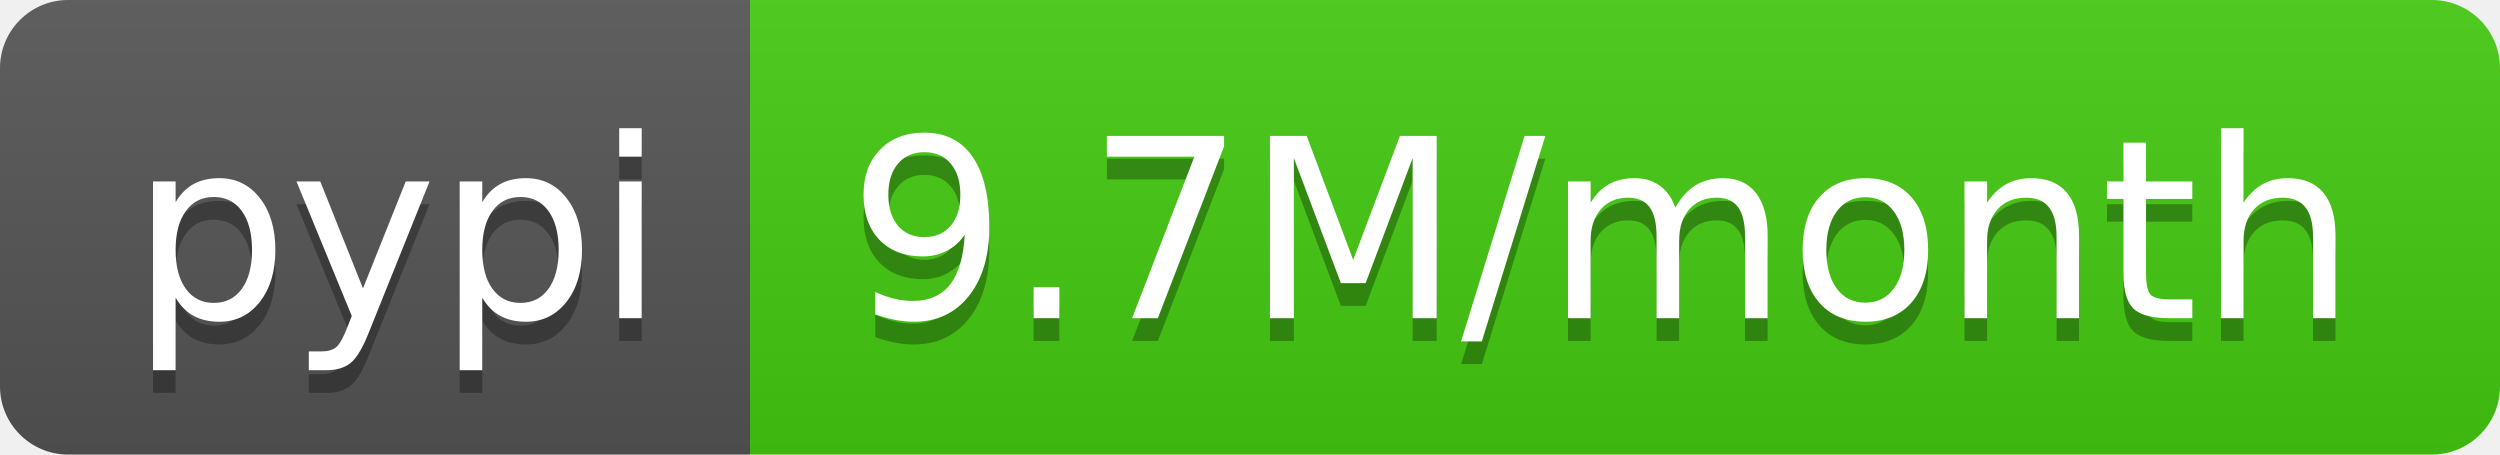
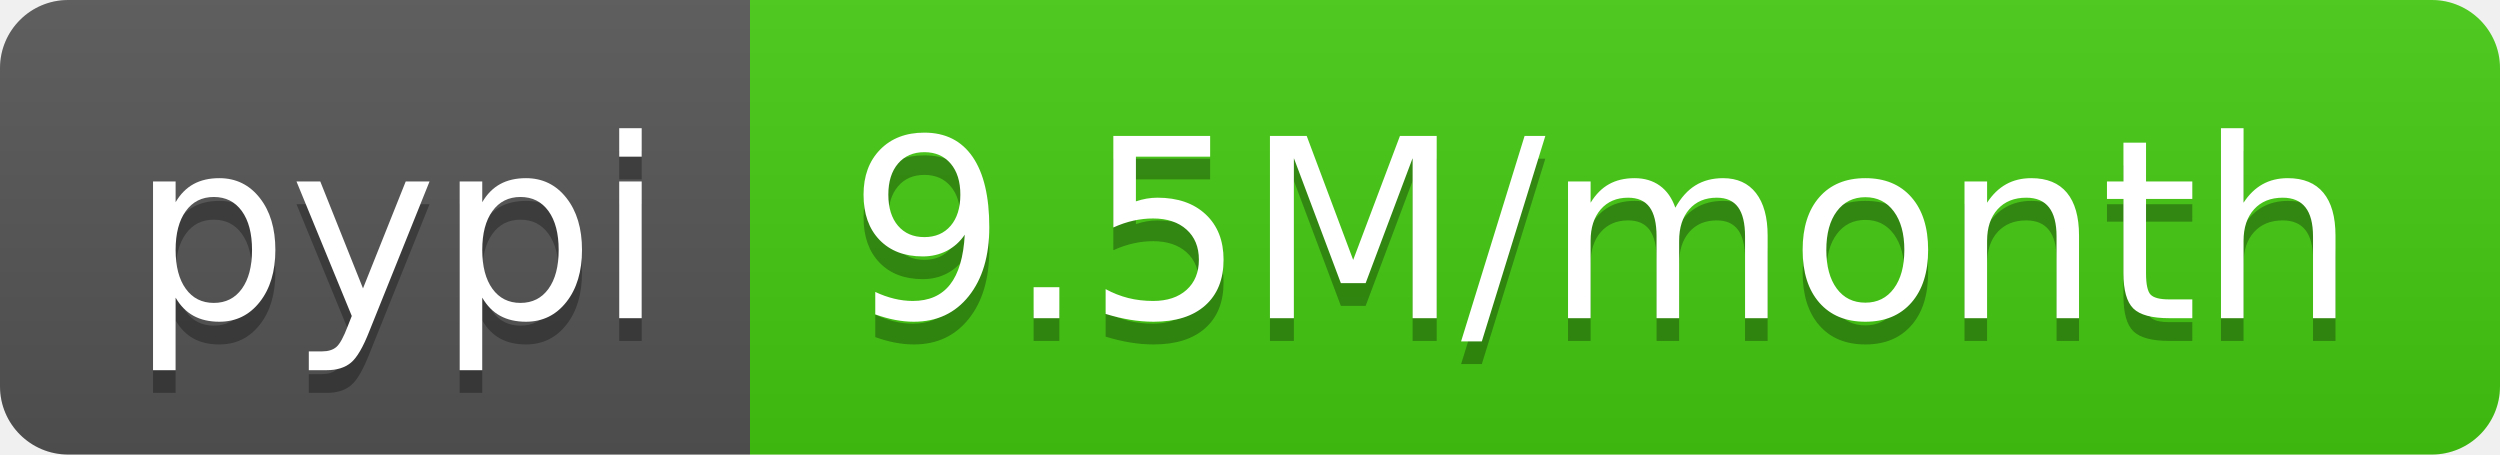
<svg xmlns="http://www.w3.org/2000/svg" width="110" height="20">
  <linearGradient id="b" x2="0" y2="100%">
    <stop offset="0" stop-color="#bbb" stop-opacity=".1" />
    <stop offset="1" stop-opacity=".1" />
  </linearGradient>
  <clipPath id="a">
    <rect width="110" height="20" rx="3" fill="#fff" />
  </clipPath>
  <g clip-path="url(#a)">
    <path fill="#555" d="M0 0h33v20H0z" />
    <path fill="#4c1" d="M33 0h77v20H33z" />
    <path fill="url(#b)" d="M0 0h110v20H0z" />
  </g>
  <g fill="#fff" text-anchor="middle" font-family="DejaVu Sans,Verdana,Geneva,sans-serif" font-size="110">
    <text x="175" y="150" fill="#010101" fill-opacity=".3" transform="scale(.1)" textLength="230">pypi</text>
    <text x="175" y="140" transform="scale(.1)" textLength="230">pypi</text>
-     <text x="705" y="150" fill="#010101" fill-opacity=".3" transform="scale(.1)" textLength="670">9.7M/month</text>
-     <text x="705" y="140" transform="scale(.1)" textLength="670">9.7M/month</text>
+     <text x="705" y="150" fill="#010101" fill-opacity=".3" transform="scale(.1)" textLength="670">9.5M/month</text>
+     <text x="705" y="140" transform="scale(.1)" textLength="670">9.5M/month</text>
  </g>
</svg>
